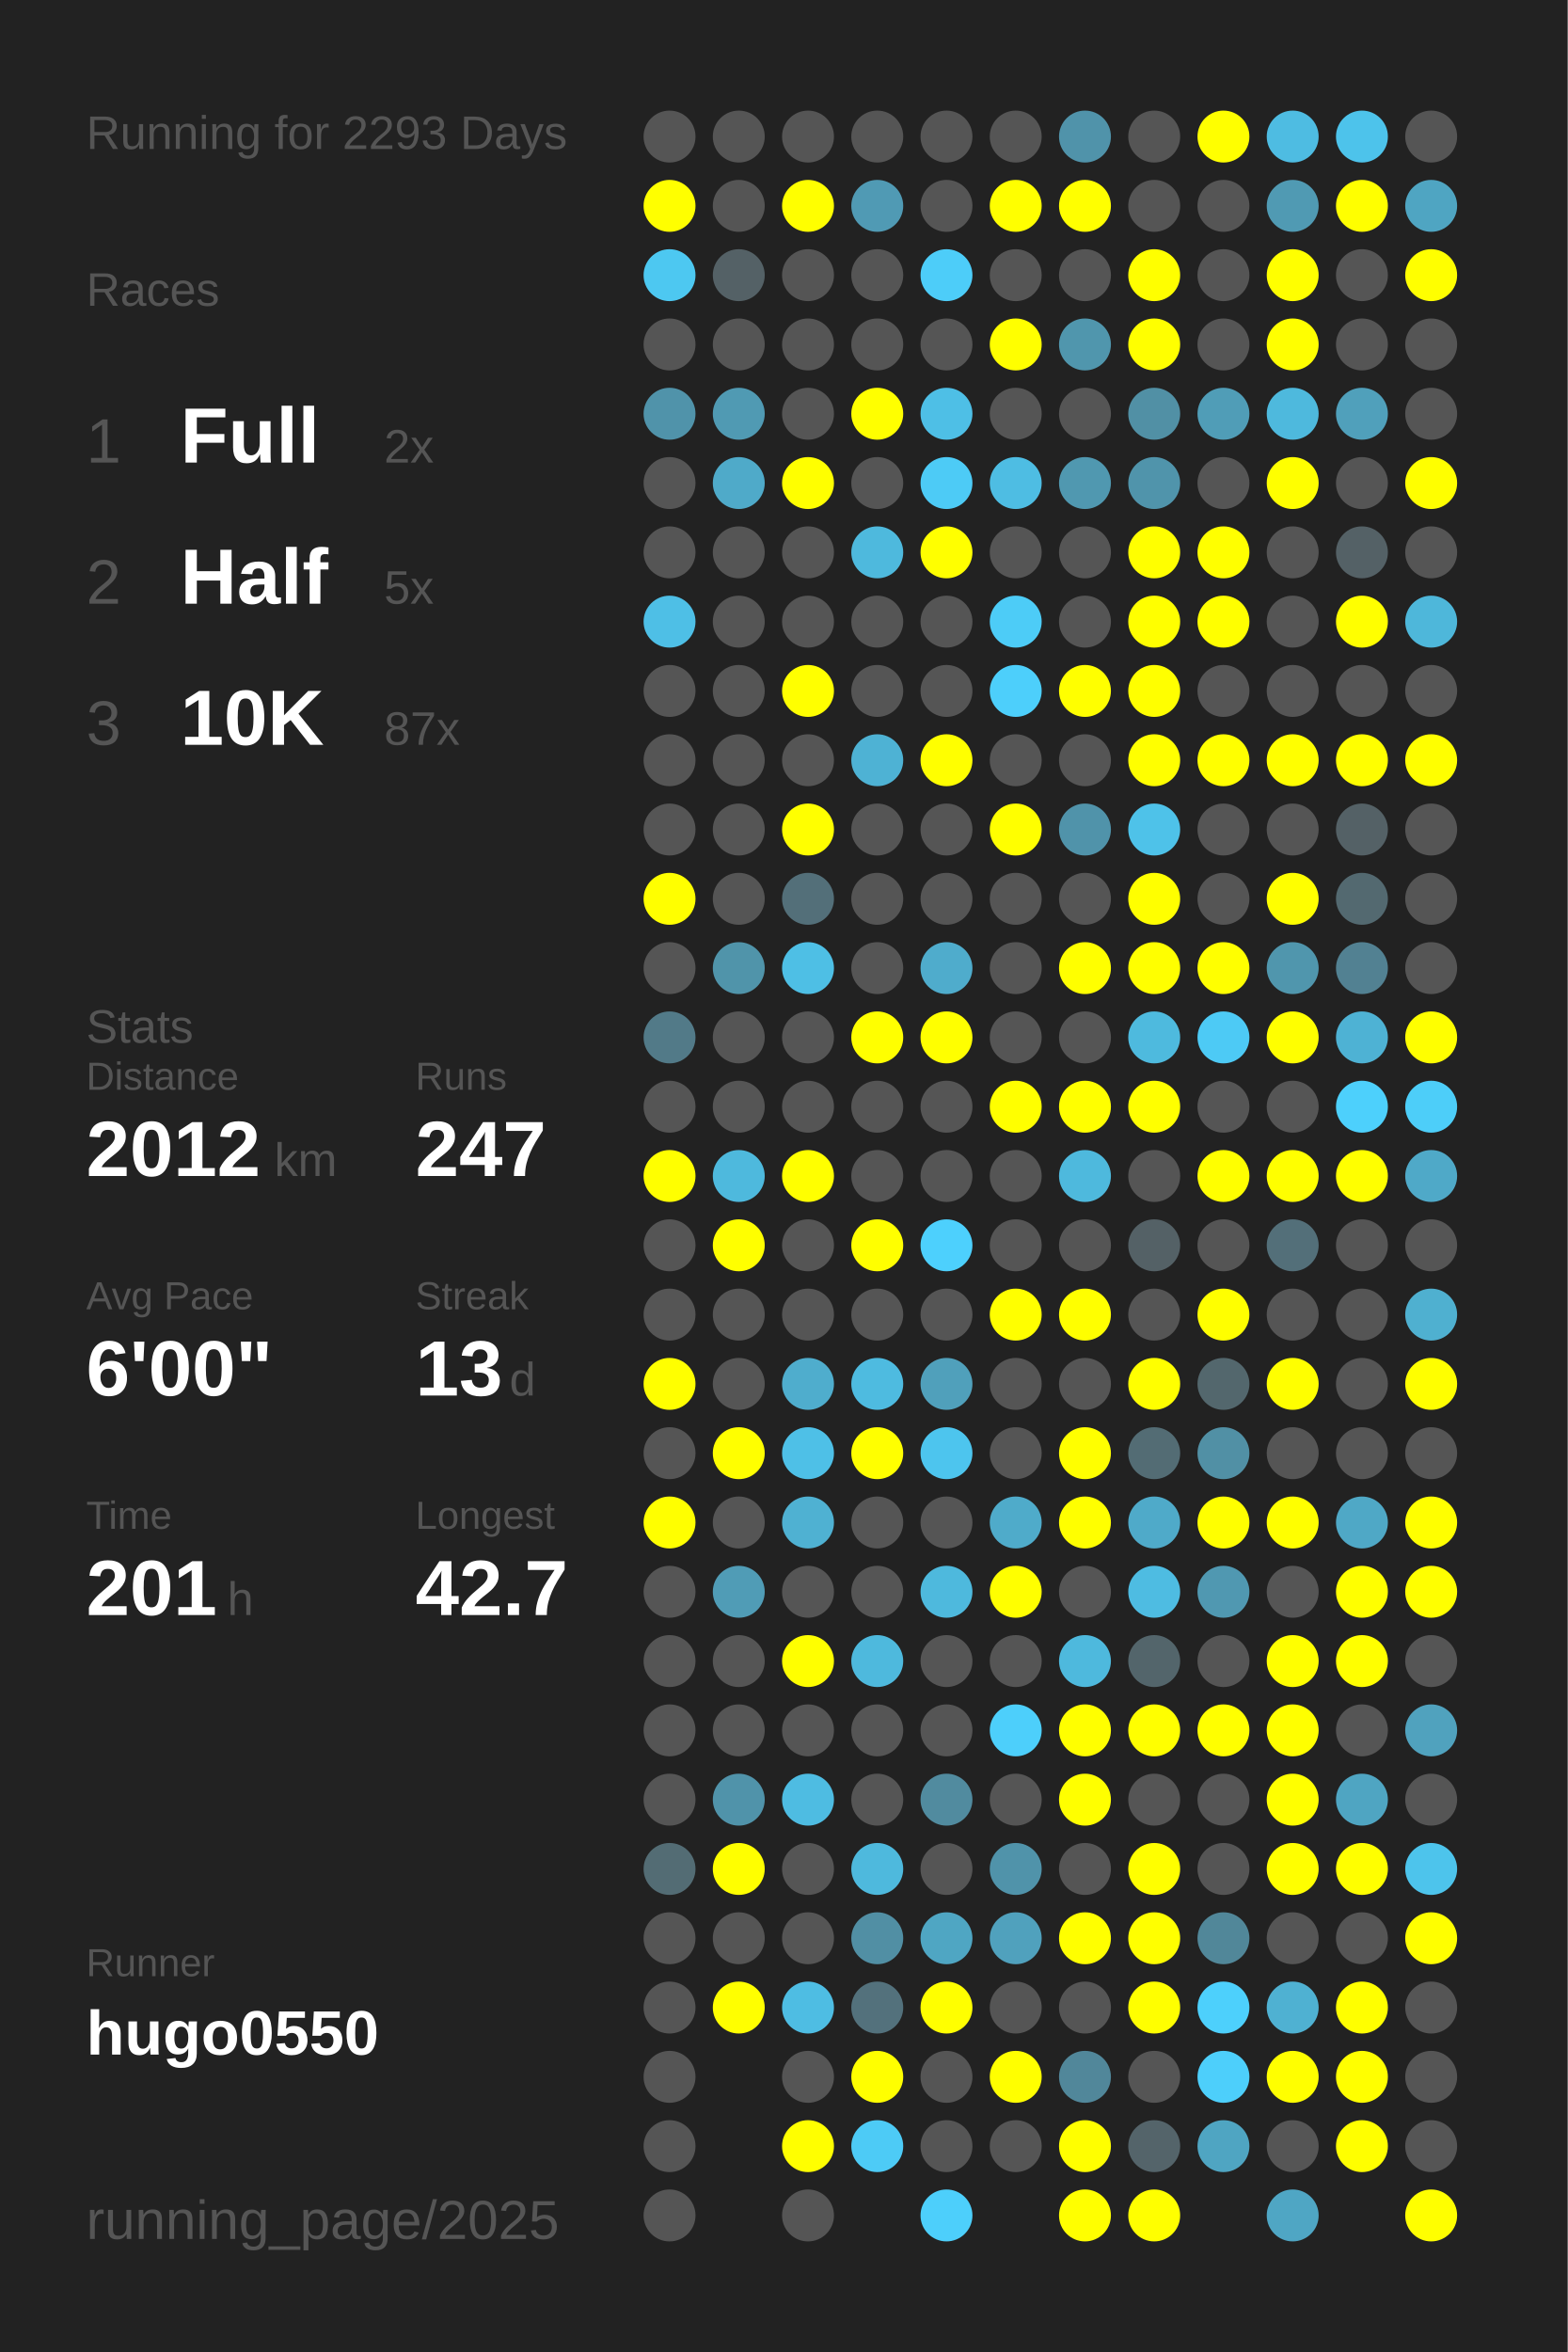
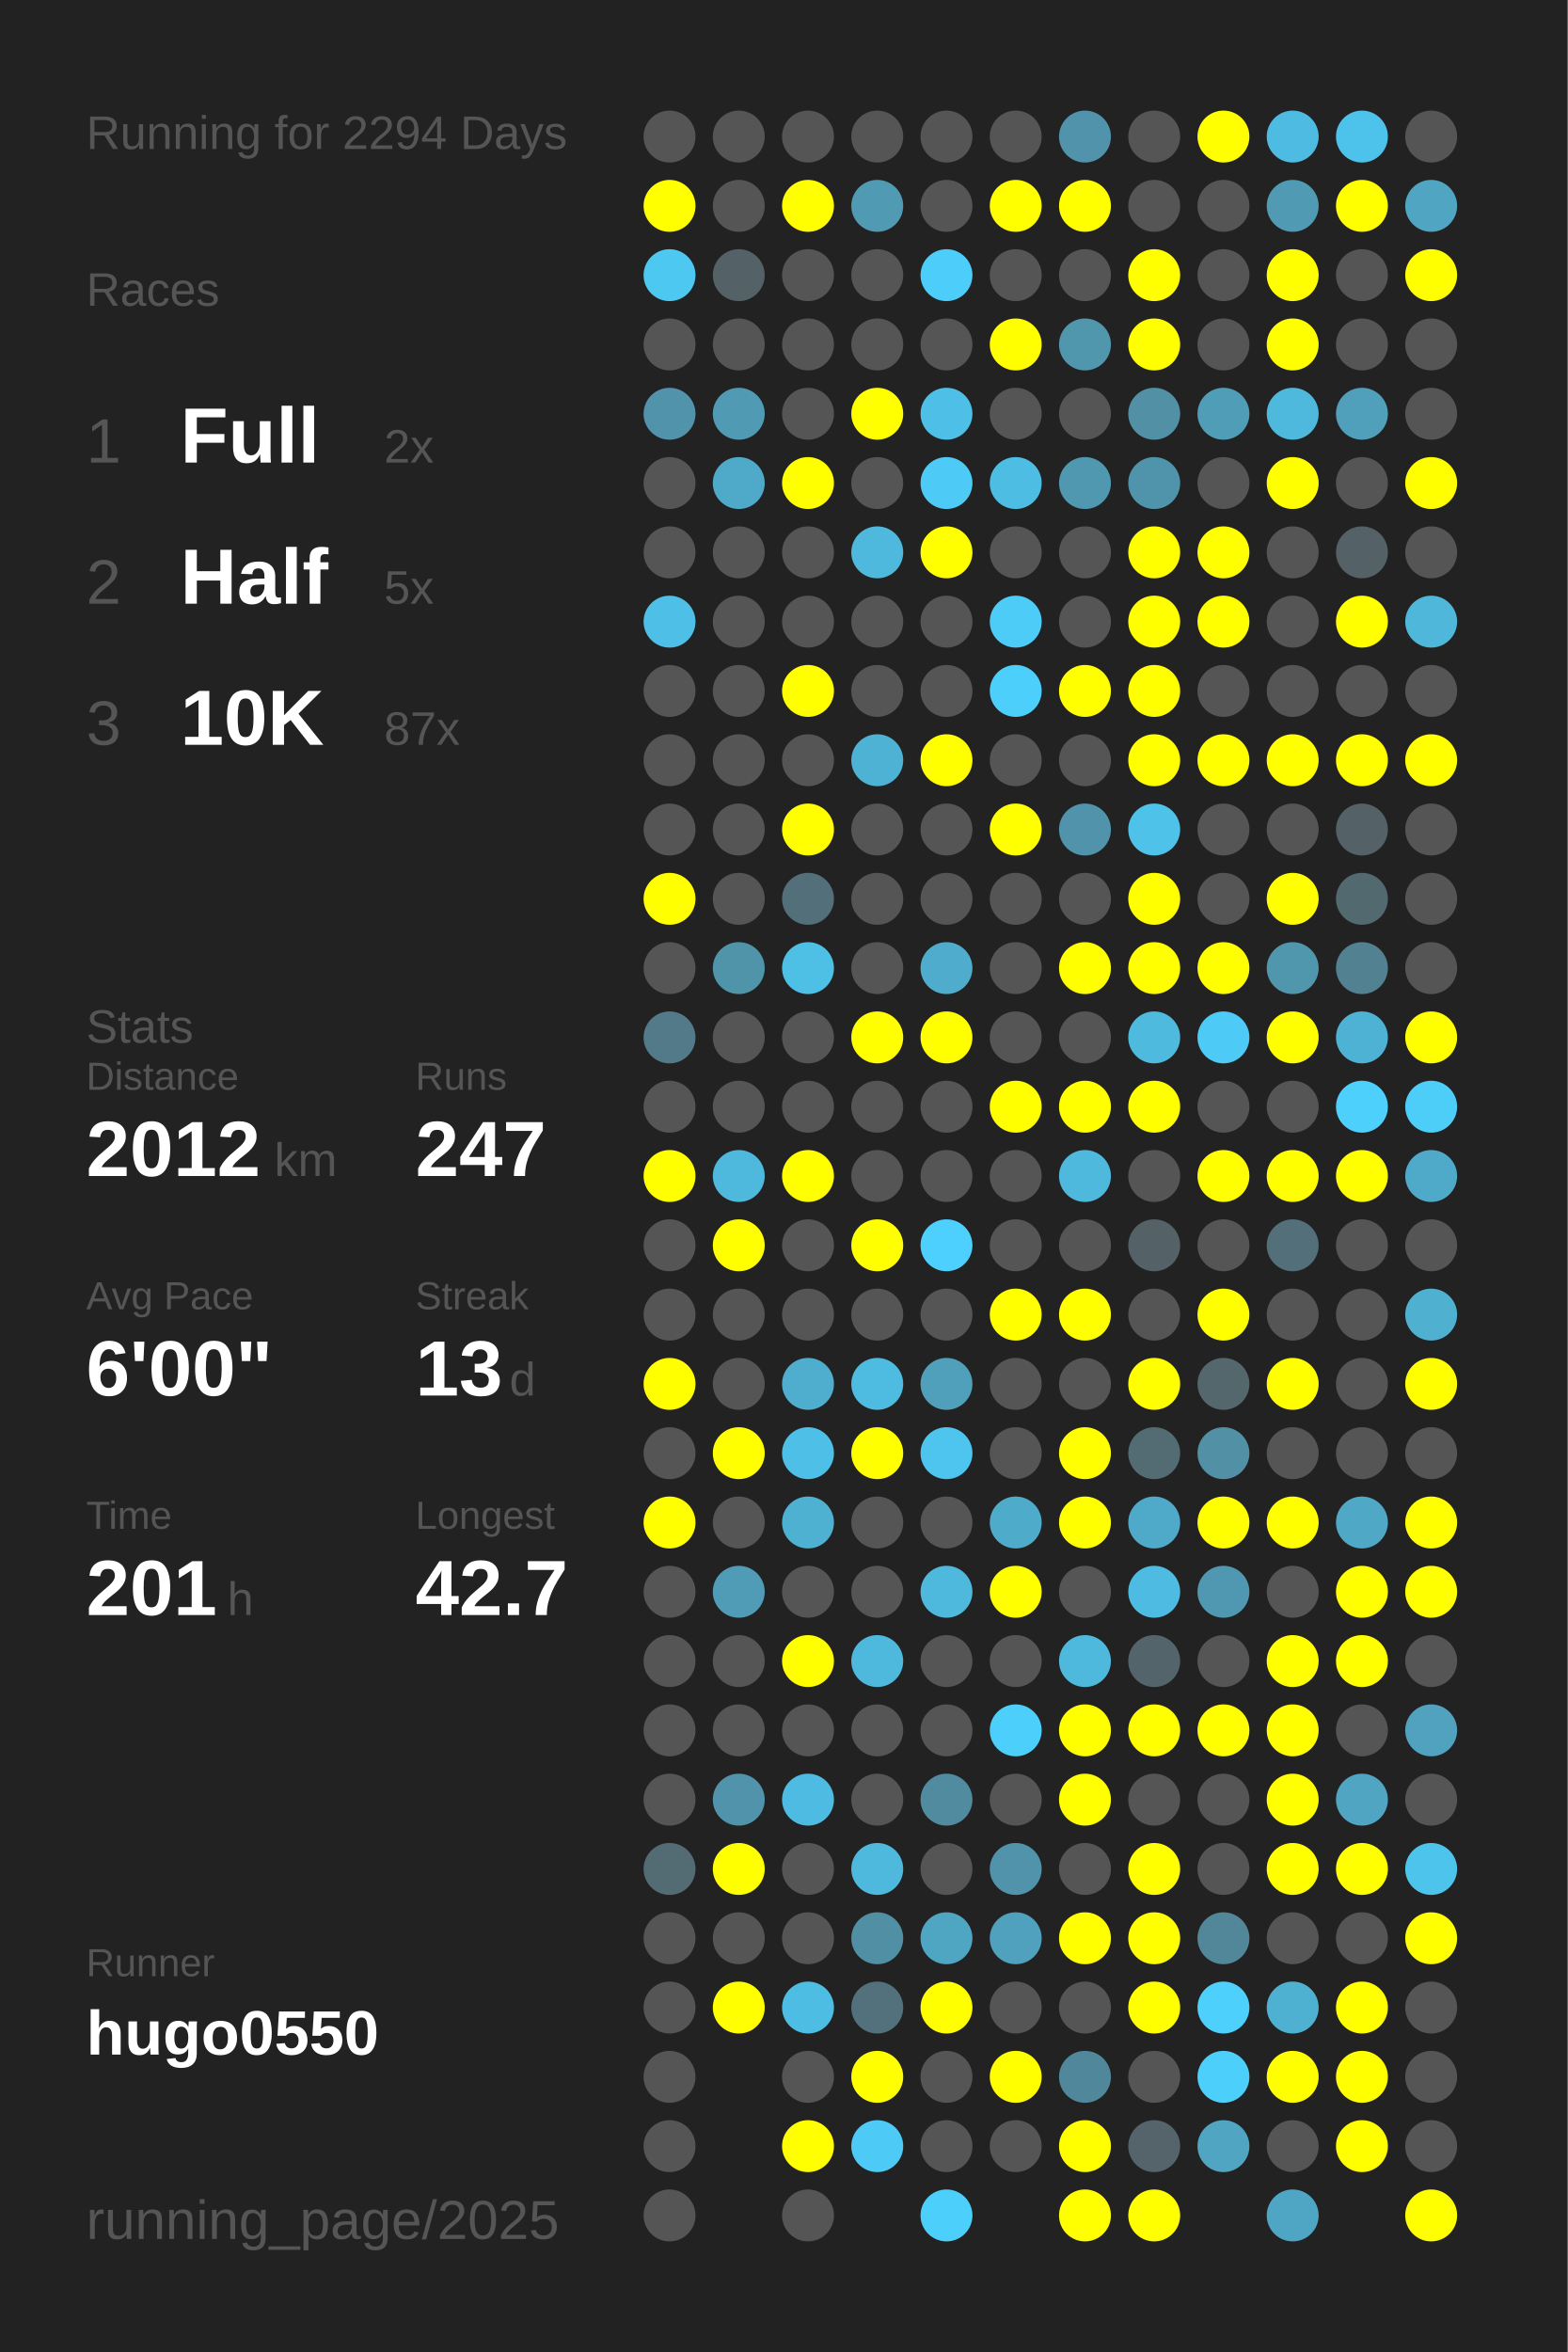
<svg xmlns="http://www.w3.org/2000/svg" baseProfile="full" height="300mm" version="1.1" viewBox="0,0,200,300" width="200mm">
  <defs />
  <rect fill="#222222" height="300" width="200" x="0" y="0" />
-   <text fill="#555555" style="font-size:6px; font-family:Arial;" x="11" y="19">Running for 2293 Days</text>
+   <text fill="#555555" style="font-size:6px; font-family:Arial;" x="11" y="19">Running for 2294 Days</text>
  <text fill="#555555" style="font-size:6px; font-family:Arial;" x="11" y="39">Races</text>
  <text fill="#555555" style="font-size:8px; font-family:Arial;" x="11" y="59">1</text>
  <text fill="#FFFFFF" style="font-size:10px; font-family:Arial; font-weight:bold;" x="23" y="59">Full</text>
  <text fill="#555555" style="font-size:6px; font-family:Arial;" x="49" y="59">2x</text>
  <text fill="#555555" style="font-size:8px; font-family:Arial;" x="11" y="77">2</text>
  <text fill="#FFFFFF" style="font-size:10px; font-family:Arial; font-weight:bold;" x="23" y="77">Half</text>
  <text fill="#555555" style="font-size:6px; font-family:Arial;" x="49" y="77">5x</text>
  <text fill="#555555" style="font-size:8px; font-family:Arial;" x="11" y="95">3</text>
  <text fill="#FFFFFF" style="font-size:10px; font-family:Arial; font-weight:bold;" x="23" y="95">10K</text>
  <text fill="#555555" style="font-size:6px; font-family:Arial;" x="49" y="95">87x</text>
  <text fill="#555555" style="font-size:6px; font-family:Arial;" x="11" y="133">Stats</text>
  <text fill="#555555" style="font-size:5px; font-family:Arial;" x="11" y="139">Distance</text>
  <text fill="#FFFFFF" style="font-size:10px; font-family:Arial; font-weight:bold;" x="11" y="150">2012</text>
  <text fill="#555555" style="font-size:6px; font-family:Arial;" x="35" y="150">km</text>
  <text fill="#555555" style="font-size:5px; font-family:Arial;" x="53" y="139">Runs</text>
  <text fill="#FFFFFF" style="font-size:10px; font-family:Arial; font-weight:bold;" x="53" y="150">247</text>
  <text fill="#555555" style="font-size:5px; font-family:Arial;" x="11" y="167">Avg Pace</text>
  <text fill="#FFFFFF" style="font-size:10px; font-family:Arial; font-weight:bold;" x="11" y="178">6'00"</text>
  <text fill="#555555" style="font-size:5px; font-family:Arial;" x="53" y="167">Streak</text>
  <text fill="#FFFFFF" style="font-size:10px; font-family:Arial; font-weight:bold;" x="53" y="178">13</text>
  <text fill="#555555" style="font-size:6px; font-family:Arial;" x="65" y="178">d</text>
  <text fill="#555555" style="font-size:5px; font-family:Arial;" x="11" y="195">Time</text>
  <text fill="#FFFFFF" style="font-size:10px; font-family:Arial; font-weight:bold;" x="11" y="206">201</text>
  <text fill="#555555" style="font-size:6px; font-family:Arial;" x="29" y="206">h</text>
  <text fill="#555555" style="font-size:5px; font-family:Arial;" x="53" y="195">Longest</text>
  <text fill="#FFFFFF" style="font-size:10px; font-family:Arial; font-weight:bold;" x="53" y="206">42.7</text>
  <text fill="#555555" style="font-size:5px; font-family:Arial;" x="11" y="252.065">Runner</text>
  <text fill="#FFFFFF" style="font-size:8px; font-family:Arial; font-weight:bold;" x="11" y="262.065">hugo0550</text>
  <text fill="#555555" style="font-size:7px; font-family:Arial;" x="11" y="285.581">running_page/2025</text>
  <circle cx="85.417" cy="17.419" fill="#555555" r="3.312" />
  <circle cx="85.417" cy="26.258" fill="#FFFF00" r="3.312" />
  <circle cx="85.417" cy="35.097" fill="#4dc8f1" r="3.312" />
  <circle cx="85.417" cy="43.935" fill="#555555" r="3.312" />
  <circle cx="85.417" cy="52.774" fill="#5093aa" r="3.312" />
  <circle cx="85.417" cy="61.613" fill="#555555" r="3.312" />
  <circle cx="85.417" cy="70.452" fill="#555555" r="3.312" />
  <circle cx="85.417" cy="79.29" fill="#4ebfe6" r="3.312" />
  <circle cx="85.417" cy="88.129" fill="#555555" r="3.312" />
  <circle cx="85.417" cy="96.968" fill="#555555" r="3.312" />
  <circle cx="85.417" cy="105.806" fill="#555555" r="3.312" />
  <circle cx="85.417" cy="114.645" fill="#FFFF00" r="3.312" />
  <circle cx="85.417" cy="123.484" fill="#555555" r="3.312" />
  <circle cx="85.417" cy="132.323" fill="#527a88" r="3.312" />
  <circle cx="85.417" cy="141.161" fill="#555555" r="3.312" />
  <circle cx="85.417" cy="150" fill="#FFFF00" r="3.312" />
  <circle cx="85.417" cy="158.839" fill="#555555" r="3.312" />
  <circle cx="85.417" cy="167.677" fill="#555555" r="3.312" />
  <circle cx="85.417" cy="176.516" fill="#FFFF00" r="3.312" />
  <circle cx="85.417" cy="185.355" fill="#555555" r="3.312" />
  <circle cx="85.417" cy="194.194" fill="#FFFF00" r="3.312" />
  <circle cx="85.417" cy="203.032" fill="#555555" r="3.312" />
  <circle cx="85.417" cy="211.871" fill="#555555" r="3.312" />
  <circle cx="85.417" cy="220.71" fill="#555555" r="3.312" />
  <circle cx="85.417" cy="229.548" fill="#555555" r="3.312" />
  <circle cx="85.417" cy="238.387" fill="#536c74" r="3.312" />
  <circle cx="85.417" cy="247.226" fill="#555555" r="3.312" />
  <circle cx="85.417" cy="256.065" fill="#555555" r="3.312" />
  <circle cx="85.417" cy="264.903" fill="#555555" r="3.312" />
  <circle cx="85.417" cy="273.742" fill="#555555" r="3.312" />
  <circle cx="85.417" cy="282.581" fill="#555555" r="3.312" />
  <circle cx="94.25" cy="17.419" fill="#555555" r="3.312" />
  <circle cx="94.25" cy="26.258" fill="#555555" r="3.312" />
  <circle cx="94.25" cy="35.097" fill="#546166" r="3.312" />
  <circle cx="94.25" cy="43.935" fill="#555555" r="3.312" />
  <circle cx="94.25" cy="52.774" fill="#509ab3" r="3.312" />
  <circle cx="94.25" cy="61.613" fill="#4faac9" r="3.312" />
  <circle cx="94.25" cy="70.452" fill="#555555" r="3.312" />
  <circle cx="94.25" cy="79.29" fill="#555555" r="3.312" />
  <circle cx="94.25" cy="88.129" fill="#555555" r="3.312" />
  <circle cx="94.25" cy="96.968" fill="#555555" r="3.312" />
  <circle cx="94.25" cy="105.806" fill="#555555" r="3.312" />
  <circle cx="94.25" cy="114.645" fill="#555555" r="3.312" />
  <circle cx="94.25" cy="123.484" fill="#5094aa" r="3.312" />
  <circle cx="94.25" cy="132.323" fill="#555555" r="3.312" />
  <circle cx="94.25" cy="141.161" fill="#555555" r="3.312" />
  <circle cx="94.25" cy="150" fill="#4eb9dd" r="3.312" />
  <circle cx="94.25" cy="158.839" fill="#FFFF00" r="3.312" />
  <circle cx="94.25" cy="167.677" fill="#555555" r="3.312" />
  <circle cx="94.25" cy="176.516" fill="#555555" r="3.312" />
  <circle cx="94.25" cy="185.355" fill="#FFFF00" r="3.312" />
  <circle cx="94.25" cy="194.194" fill="#555555" r="3.312" />
  <circle cx="94.25" cy="203.032" fill="#509cb6" r="3.312" />
  <circle cx="94.25" cy="211.871" fill="#555555" r="3.312" />
  <circle cx="94.25" cy="220.71" fill="#555555" r="3.312" />
  <circle cx="94.25" cy="229.548" fill="#5093aa" r="3.312" />
  <circle cx="94.25" cy="238.387" fill="#FFFF00" r="3.312" />
  <circle cx="94.25" cy="247.226" fill="#555555" r="3.312" />
  <circle cx="94.25" cy="256.065" fill="#FFFF00" r="3.312" />
  <circle cx="103.083" cy="17.419" fill="#555555" r="3.312" />
  <circle cx="103.083" cy="26.258" fill="#FFFF00" r="3.312" />
  <circle cx="103.083" cy="35.097" fill="#555555" r="3.312" />
  <circle cx="103.083" cy="43.935" fill="#555555" r="3.312" />
  <circle cx="103.083" cy="52.774" fill="#555555" r="3.312" />
  <circle cx="103.083" cy="61.613" fill="#FFFF00" r="3.312" />
  <circle cx="103.083" cy="70.452" fill="#555555" r="3.312" />
  <circle cx="103.083" cy="79.29" fill="#555555" r="3.312" />
  <circle cx="103.083" cy="88.129" fill="#FFFF00" r="3.312" />
  <circle cx="103.083" cy="96.968" fill="#555555" r="3.312" />
  <circle cx="103.083" cy="105.806" fill="#FFFF00" r="3.312" />
  <circle cx="103.083" cy="114.645" fill="#536f79" r="3.312" />
  <circle cx="103.083" cy="123.484" fill="#4ebfe5" r="3.312" />
  <circle cx="103.083" cy="132.323" fill="#555555" r="3.312" />
  <circle cx="103.083" cy="141.161" fill="#555555" r="3.312" />
  <circle cx="103.083" cy="150" fill="#FFFF00" r="3.312" />
  <circle cx="103.083" cy="158.839" fill="#555555" r="3.312" />
  <circle cx="103.083" cy="167.677" fill="#555555" r="3.312" />
  <circle cx="103.083" cy="176.516" fill="#4fadcd" r="3.312" />
  <circle cx="103.083" cy="185.355" fill="#4ec0e7" r="3.312" />
  <circle cx="103.083" cy="194.194" fill="#4fb1d2" r="3.312" />
  <circle cx="103.083" cy="203.032" fill="#555555" r="3.312" />
  <circle cx="103.083" cy="211.871" fill="#FFFF00" r="3.312" />
  <circle cx="103.083" cy="220.71" fill="#555555" r="3.312" />
  <circle cx="103.083" cy="229.548" fill="#4ebce2" r="3.312" />
  <circle cx="103.083" cy="238.387" fill="#555555" r="3.312" />
  <circle cx="103.083" cy="247.226" fill="#555555" r="3.312" />
  <circle cx="103.083" cy="256.065" fill="#4ebde3" r="3.312" />
  <circle cx="103.083" cy="264.903" fill="#555555" r="3.312" />
  <circle cx="103.083" cy="273.742" fill="#FFFF00" r="3.312" />
  <circle cx="103.083" cy="282.581" fill="#555555" r="3.312" />
  <circle cx="111.917" cy="17.419" fill="#555555" r="3.312" />
  <circle cx="111.917" cy="26.258" fill="#509ab4" r="3.312" />
  <circle cx="111.917" cy="35.097" fill="#555555" r="3.312" />
  <circle cx="111.917" cy="43.935" fill="#555555" r="3.312" />
  <circle cx="111.917" cy="52.774" fill="#FFFF00" r="3.312" />
  <circle cx="111.917" cy="61.613" fill="#555555" r="3.312" />
  <circle cx="111.917" cy="70.452" fill="#4eb9dd" r="3.312" />
  <circle cx="111.917" cy="79.29" fill="#555555" r="3.312" />
  <circle cx="111.917" cy="88.129" fill="#555555" r="3.312" />
  <circle cx="111.917" cy="96.968" fill="#4eb2d4" r="3.312" />
  <circle cx="111.917" cy="105.806" fill="#555555" r="3.312" />
  <circle cx="111.917" cy="114.645" fill="#555555" r="3.312" />
  <circle cx="111.917" cy="123.484" fill="#555555" r="3.312" />
  <circle cx="111.917" cy="132.323" fill="#FFFF00" r="3.312" />
  <circle cx="111.917" cy="141.161" fill="#555555" r="3.312" />
  <circle cx="111.917" cy="150" fill="#555555" r="3.312" />
  <circle cx="111.917" cy="158.839" fill="#FFFF00" r="3.312" />
  <circle cx="111.917" cy="167.677" fill="#555555" r="3.312" />
  <circle cx="111.917" cy="176.516" fill="#4ebbe0" r="3.312" />
  <circle cx="111.917" cy="185.355" fill="#FFFF00" r="3.312" />
  <circle cx="111.917" cy="194.194" fill="#555555" r="3.312" />
  <circle cx="111.917" cy="203.032" fill="#555555" r="3.312" />
  <circle cx="111.917" cy="211.871" fill="#4eb9dd" r="3.312" />
  <circle cx="111.917" cy="220.71" fill="#555555" r="3.312" />
  <circle cx="111.917" cy="229.548" fill="#555555" r="3.312" />
  <circle cx="111.917" cy="238.387" fill="#4eb9dd" r="3.312" />
  <circle cx="111.917" cy="247.226" fill="#518fa4" r="3.312" />
  <circle cx="111.917" cy="256.065" fill="#53717c" r="3.312" />
  <circle cx="111.917" cy="264.903" fill="#FFFF00" r="3.312" />
  <circle cx="111.917" cy="273.742" fill="#4dcbf6" r="3.312" />
  <circle cx="120.75" cy="17.419" fill="#555555" r="3.312" />
  <circle cx="120.75" cy="26.258" fill="#555555" r="3.312" />
  <circle cx="120.75" cy="35.097" fill="#4dcdf9" r="3.312" />
  <circle cx="120.75" cy="43.935" fill="#555555" r="3.312" />
  <circle cx="120.75" cy="52.774" fill="#4ebfe6" r="3.312" />
  <circle cx="120.75" cy="61.613" fill="#4dcbf6" r="3.312" />
  <circle cx="120.75" cy="70.452" fill="#FFFF00" r="3.312" />
  <circle cx="120.75" cy="79.29" fill="#555555" r="3.312" />
  <circle cx="120.75" cy="88.129" fill="#555555" r="3.312" />
  <circle cx="120.75" cy="96.968" fill="#FFFF00" r="3.312" />
  <circle cx="120.75" cy="105.806" fill="#555555" r="3.312" />
  <circle cx="120.75" cy="114.645" fill="#555555" r="3.312" />
  <circle cx="120.75" cy="123.484" fill="#4faccc" r="3.312" />
  <circle cx="120.75" cy="132.323" fill="#FFFF00" r="3.312" />
  <circle cx="120.75" cy="141.161" fill="#555555" r="3.312" />
  <circle cx="120.75" cy="150" fill="#555555" r="3.312" />
  <circle cx="120.75" cy="158.839" fill="#4dd0fd" r="3.312" />
  <circle cx="120.75" cy="167.677" fill="#555555" r="3.312" />
  <circle cx="120.75" cy="176.516" fill="#50a0bb" r="3.312" />
  <circle cx="120.75" cy="185.355" fill="#4dc5ee" r="3.312" />
  <circle cx="120.75" cy="194.194" fill="#555555" r="3.312" />
  <circle cx="120.75" cy="203.032" fill="#4eb9dd" r="3.312" />
  <circle cx="120.75" cy="211.871" fill="#555555" r="3.312" />
  <circle cx="120.75" cy="220.71" fill="#555555" r="3.312" />
  <circle cx="120.75" cy="229.548" fill="#518b9f" r="3.312" />
  <circle cx="120.75" cy="238.387" fill="#555555" r="3.312" />
  <circle cx="120.75" cy="247.226" fill="#4fa6c3" r="3.312" />
  <circle cx="120.75" cy="256.065" fill="#FFFF00" r="3.312" />
  <circle cx="120.75" cy="264.903" fill="#555555" r="3.312" />
  <circle cx="120.75" cy="273.742" fill="#555555" r="3.312" />
  <circle cx="120.75" cy="282.581" fill="#4dcffb" r="3.312" />
  <circle cx="129.583" cy="17.419" fill="#555555" r="3.312" />
  <circle cx="129.583" cy="26.258" fill="#FFFF00" r="3.312" />
  <circle cx="129.583" cy="35.097" fill="#555555" r="3.312" />
  <circle cx="129.583" cy="43.935" fill="#FFFF00" r="3.312" />
  <circle cx="129.583" cy="52.774" fill="#555555" r="3.312" />
  <circle cx="129.583" cy="61.613" fill="#4ebde3" r="3.312" />
  <circle cx="129.583" cy="70.452" fill="#555555" r="3.312" />
  <circle cx="129.583" cy="79.29" fill="#4dccf7" r="3.312" />
  <circle cx="129.583" cy="88.129" fill="#4dcffb" r="3.312" />
  <circle cx="129.583" cy="96.968" fill="#555555" r="3.312" />
  <circle cx="129.583" cy="105.806" fill="#FFFF00" r="3.312" />
  <circle cx="129.583" cy="114.645" fill="#555555" r="3.312" />
  <circle cx="129.583" cy="123.484" fill="#555555" r="3.312" />
  <circle cx="129.583" cy="132.323" fill="#555555" r="3.312" />
  <circle cx="129.583" cy="141.161" fill="#FFFF00" r="3.312" />
  <circle cx="129.583" cy="150" fill="#555555" r="3.312" />
  <circle cx="129.583" cy="158.839" fill="#555555" r="3.312" />
  <circle cx="129.583" cy="167.677" fill="#FFFF00" r="3.312" />
  <circle cx="129.583" cy="176.516" fill="#555555" r="3.312" />
  <circle cx="129.583" cy="185.355" fill="#555555" r="3.312" />
  <circle cx="129.583" cy="194.194" fill="#4fabca" r="3.312" />
  <circle cx="129.583" cy="203.032" fill="#FFFF00" r="3.312" />
  <circle cx="129.583" cy="211.871" fill="#555555" r="3.312" />
  <circle cx="129.583" cy="220.71" fill="#4dcffb" r="3.312" />
  <circle cx="129.583" cy="229.548" fill="#555555" r="3.312" />
  <circle cx="129.583" cy="238.387" fill="#5093aa" r="3.312" />
  <circle cx="129.583" cy="247.226" fill="#50a1bd" r="3.312" />
  <circle cx="129.583" cy="256.065" fill="#555555" r="3.312" />
  <circle cx="129.583" cy="264.903" fill="#FFFF00" r="3.312" />
  <circle cx="129.583" cy="273.742" fill="#555555" r="3.312" />
  <circle cx="138.417" cy="17.419" fill="#5093aa" r="3.312" />
  <circle cx="138.417" cy="26.258" fill="#FFFF00" r="3.312" />
  <circle cx="138.417" cy="35.097" fill="#555555" r="3.312" />
  <circle cx="138.417" cy="43.935" fill="#5096ad" r="3.312" />
  <circle cx="138.417" cy="52.774" fill="#555555" r="3.312" />
  <circle cx="138.417" cy="61.613" fill="#5098b0" r="3.312" />
  <circle cx="138.417" cy="70.452" fill="#555555" r="3.312" />
  <circle cx="138.417" cy="79.29" fill="#555555" r="3.312" />
  <circle cx="138.417" cy="88.129" fill="#FFFF00" r="3.312" />
  <circle cx="138.417" cy="96.968" fill="#555555" r="3.312" />
  <circle cx="138.417" cy="105.806" fill="#5093aa" r="3.312" />
  <circle cx="138.417" cy="114.645" fill="#555555" r="3.312" />
  <circle cx="138.417" cy="123.484" fill="#FFFF00" r="3.312" />
  <circle cx="138.417" cy="132.323" fill="#555555" r="3.312" />
  <circle cx="138.417" cy="141.161" fill="#FFFF00" r="3.312" />
  <circle cx="138.417" cy="150" fill="#4eb9dd" r="3.312" />
  <circle cx="138.417" cy="158.839" fill="#555555" r="3.312" />
  <circle cx="138.417" cy="167.677" fill="#FFFF00" r="3.312" />
  <circle cx="138.417" cy="176.516" fill="#555555" r="3.312" />
  <circle cx="138.417" cy="185.355" fill="#FFFF00" r="3.312" />
  <circle cx="138.417" cy="194.194" fill="#FFFF00" r="3.312" />
  <circle cx="138.417" cy="203.032" fill="#555555" r="3.312" />
  <circle cx="138.417" cy="211.871" fill="#4eb9dd" r="3.312" />
  <circle cx="138.417" cy="220.71" fill="#FFFF00" r="3.312" />
  <circle cx="138.417" cy="229.548" fill="#FFFF00" r="3.312" />
  <circle cx="138.417" cy="238.387" fill="#555555" r="3.312" />
  <circle cx="138.417" cy="247.226" fill="#FFFF00" r="3.312" />
  <circle cx="138.417" cy="256.065" fill="#555555" r="3.312" />
  <circle cx="138.417" cy="264.903" fill="#51879a" r="3.312" />
  <circle cx="138.417" cy="273.742" fill="#FFFF00" r="3.312" />
  <circle cx="138.417" cy="282.581" fill="#FFFF00" r="3.312" />
  <circle cx="147.25" cy="17.419" fill="#555555" r="3.312" />
  <circle cx="147.25" cy="26.258" fill="#555555" r="3.312" />
  <circle cx="147.25" cy="35.097" fill="#FFFF00" r="3.312" />
  <circle cx="147.25" cy="43.935" fill="#FFFF00" r="3.312" />
  <circle cx="147.25" cy="52.774" fill="#5190a5" r="3.312" />
  <circle cx="147.25" cy="61.613" fill="#5094ab" r="3.312" />
  <circle cx="147.25" cy="70.452" fill="#FFFF00" r="3.312" />
  <circle cx="147.25" cy="79.29" fill="#FFFF00" r="3.312" />
  <circle cx="147.25" cy="88.129" fill="#FFFF00" r="3.312" />
  <circle cx="147.25" cy="96.968" fill="#FFFF00" r="3.312" />
  <circle cx="147.25" cy="105.806" fill="#4ec2e9" r="3.312" />
  <circle cx="147.25" cy="114.645" fill="#FFFF00" r="3.312" />
  <circle cx="147.25" cy="123.484" fill="#FFFF00" r="3.312" />
  <circle cx="147.25" cy="132.323" fill="#4ebade" r="3.312" />
  <circle cx="147.25" cy="141.161" fill="#FFFF00" r="3.312" />
  <circle cx="147.25" cy="150" fill="#555555" r="3.312" />
  <circle cx="147.25" cy="158.839" fill="#546166" r="3.312" />
  <circle cx="147.25" cy="167.677" fill="#555555" r="3.312" />
  <circle cx="147.25" cy="176.516" fill="#FFFF00" r="3.312" />
  <circle cx="147.25" cy="185.355" fill="#536c74" r="3.312" />
  <circle cx="147.25" cy="194.194" fill="#4faac9" r="3.312" />
  <circle cx="147.25" cy="203.032" fill="#4ebce2" r="3.312" />
  <circle cx="147.25" cy="211.871" fill="#53656b" r="3.312" />
  <circle cx="147.25" cy="220.71" fill="#FFFF00" r="3.312" />
  <circle cx="147.25" cy="229.548" fill="#555555" r="3.312" />
  <circle cx="147.25" cy="238.387" fill="#FFFF00" r="3.312" />
  <circle cx="147.25" cy="247.226" fill="#FFFF00" r="3.312" />
  <circle cx="147.25" cy="256.065" fill="#FFFF00" r="3.312" />
  <circle cx="147.25" cy="264.903" fill="#555555" r="3.312" />
  <circle cx="147.25" cy="273.742" fill="#54646a" r="3.312" />
  <circle cx="147.25" cy="282.581" fill="#FFFF00" r="3.312" />
  <circle cx="156.083" cy="17.419" fill="#FFFF00" r="3.312" />
  <circle cx="156.083" cy="26.258" fill="#555555" r="3.312" />
  <circle cx="156.083" cy="35.097" fill="#555555" r="3.312" />
  <circle cx="156.083" cy="43.935" fill="#555555" r="3.312" />
  <circle cx="156.083" cy="52.774" fill="#509db7" r="3.312" />
  <circle cx="156.083" cy="61.613" fill="#555555" r="3.312" />
  <circle cx="156.083" cy="70.452" fill="#FFFF00" r="3.312" />
  <circle cx="156.083" cy="79.29" fill="#FFFF00" r="3.312" />
  <circle cx="156.083" cy="88.129" fill="#555555" r="3.312" />
  <circle cx="156.083" cy="96.968" fill="#FFFF00" r="3.312" />
  <circle cx="156.083" cy="105.806" fill="#555555" r="3.312" />
  <circle cx="156.083" cy="114.645" fill="#555555" r="3.312" />
  <circle cx="156.083" cy="123.484" fill="#FFFF00" r="3.312" />
  <circle cx="156.083" cy="132.323" fill="#4dcaf5" r="3.312" />
  <circle cx="156.083" cy="141.161" fill="#555555" r="3.312" />
  <circle cx="156.083" cy="150" fill="#FFFF00" r="3.312" />
  <circle cx="156.083" cy="158.839" fill="#555555" r="3.312" />
  <circle cx="156.083" cy="167.677" fill="#FFFF00" r="3.312" />
  <circle cx="156.083" cy="176.516" fill="#53676d" r="3.312" />
  <circle cx="156.083" cy="185.355" fill="#5190a5" r="3.312" />
  <circle cx="156.083" cy="194.194" fill="#FFFF00" r="3.312" />
  <circle cx="156.083" cy="203.032" fill="#5098b1" r="3.312" />
  <circle cx="156.083" cy="211.871" fill="#555555" r="3.312" />
  <circle cx="156.083" cy="220.71" fill="#FFFF00" r="3.312" />
  <circle cx="156.083" cy="229.548" fill="#555555" r="3.312" />
  <circle cx="156.083" cy="238.387" fill="#555555" r="3.312" />
  <circle cx="156.083" cy="247.226" fill="#518799" r="3.312" />
  <circle cx="156.083" cy="256.065" fill="#4dd0fc" r="3.312" />
  <circle cx="156.083" cy="264.903" fill="#4dcffb" r="3.312" />
  <circle cx="156.083" cy="273.742" fill="#4fa5c2" r="3.312" />
  <circle cx="164.917" cy="17.419" fill="#4ebce2" r="3.312" />
  <circle cx="164.917" cy="26.258" fill="#509ab3" r="3.312" />
  <circle cx="164.917" cy="35.097" fill="#FFFF00" r="3.312" />
  <circle cx="164.917" cy="43.935" fill="#FFFF00" r="3.312" />
  <circle cx="164.917" cy="52.774" fill="#4eb9dd" r="3.312" />
  <circle cx="164.917" cy="61.613" fill="#FFFF00" r="3.312" />
  <circle cx="164.917" cy="70.452" fill="#555555" r="3.312" />
  <circle cx="164.917" cy="79.29" fill="#555555" r="3.312" />
  <circle cx="164.917" cy="88.129" fill="#555555" r="3.312" />
  <circle cx="164.917" cy="96.968" fill="#FFFF00" r="3.312" />
  <circle cx="164.917" cy="105.806" fill="#555555" r="3.312" />
  <circle cx="164.917" cy="114.645" fill="#FFFF00" r="3.312" />
  <circle cx="164.917" cy="123.484" fill="#5096ad" r="3.312" />
  <circle cx="164.917" cy="132.323" fill="#FFFF00" r="3.312" />
  <circle cx="164.917" cy="141.161" fill="#555555" r="3.312" />
  <circle cx="164.917" cy="150" fill="#FFFF00" r="3.312" />
  <circle cx="164.917" cy="158.839" fill="#536f79" r="3.312" />
  <circle cx="164.917" cy="167.677" fill="#555555" r="3.312" />
  <circle cx="164.917" cy="176.516" fill="#FFFF00" r="3.312" />
  <circle cx="164.917" cy="185.355" fill="#555555" r="3.312" />
  <circle cx="164.917" cy="194.194" fill="#FFFF00" r="3.312" />
  <circle cx="164.917" cy="203.032" fill="#555555" r="3.312" />
  <circle cx="164.917" cy="211.871" fill="#FFFF00" r="3.312" />
  <circle cx="164.917" cy="220.71" fill="#FFFF00" r="3.312" />
  <circle cx="164.917" cy="229.548" fill="#FFFF00" r="3.312" />
  <circle cx="164.917" cy="238.387" fill="#FFFF00" r="3.312" />
  <circle cx="164.917" cy="247.226" fill="#555555" r="3.312" />
  <circle cx="164.917" cy="256.065" fill="#4fb1d2" r="3.312" />
  <circle cx="164.917" cy="264.903" fill="#FFFF00" r="3.312" />
  <circle cx="164.917" cy="273.742" fill="#555555" r="3.312" />
  <circle cx="164.917" cy="282.581" fill="#4fa6c4" r="3.312" />
  <circle cx="173.75" cy="17.419" fill="#4dc3eb" r="3.312" />
  <circle cx="173.75" cy="26.258" fill="#FFFF00" r="3.312" />
  <circle cx="173.75" cy="35.097" fill="#555555" r="3.312" />
  <circle cx="173.75" cy="43.935" fill="#555555" r="3.312" />
  <circle cx="173.75" cy="52.774" fill="#50a0bb" r="3.312" />
  <circle cx="173.75" cy="61.613" fill="#555555" r="3.312" />
  <circle cx="173.75" cy="70.452" fill="#546166" r="3.312" />
  <circle cx="173.75" cy="79.29" fill="#FFFF00" r="3.312" />
  <circle cx="173.75" cy="88.129" fill="#555555" r="3.312" />
  <circle cx="173.75" cy="96.968" fill="#FFFF00" r="3.312" />
  <circle cx="173.75" cy="105.806" fill="#546166" r="3.312" />
  <circle cx="173.75" cy="114.645" fill="#536970" r="3.312" />
  <circle cx="173.75" cy="123.484" fill="#528192" r="3.312" />
  <circle cx="173.75" cy="132.323" fill="#4eb2d4" r="3.312" />
  <circle cx="173.75" cy="141.161" fill="#4dd0fc" r="3.312" />
  <circle cx="173.75" cy="150" fill="#FFFF00" r="3.312" />
  <circle cx="173.75" cy="158.839" fill="#555555" r="3.312" />
  <circle cx="173.75" cy="167.677" fill="#555555" r="3.312" />
  <circle cx="173.75" cy="176.516" fill="#555555" r="3.312" />
  <circle cx="173.75" cy="185.355" fill="#555555" r="3.312" />
  <circle cx="173.75" cy="194.194" fill="#4fa8c6" r="3.312" />
  <circle cx="173.75" cy="203.032" fill="#FFFF00" r="3.312" />
  <circle cx="173.75" cy="211.871" fill="#FFFF00" r="3.312" />
  <circle cx="173.75" cy="220.71" fill="#555555" r="3.312" />
  <circle cx="173.75" cy="229.548" fill="#4fa5c2" r="3.312" />
  <circle cx="173.75" cy="238.387" fill="#FFFF00" r="3.312" />
  <circle cx="173.75" cy="247.226" fill="#555555" r="3.312" />
  <circle cx="173.75" cy="256.065" fill="#FFFF00" r="3.312" />
  <circle cx="173.75" cy="264.903" fill="#FFFF00" r="3.312" />
  <circle cx="173.75" cy="273.742" fill="#FFFF00" r="3.312" />
  <circle cx="182.583" cy="17.419" fill="#555555" r="3.312" />
  <circle cx="182.583" cy="26.258" fill="#4fa5c2" r="3.312" />
  <circle cx="182.583" cy="35.097" fill="#FFFF00" r="3.312" />
  <circle cx="182.583" cy="43.935" fill="#555555" r="3.312" />
  <circle cx="182.583" cy="52.774" fill="#555555" r="3.312" />
  <circle cx="182.583" cy="61.613" fill="#FFFF00" r="3.312" />
  <circle cx="182.583" cy="70.452" fill="#555555" r="3.312" />
  <circle cx="182.583" cy="79.29" fill="#4eb7da" r="3.312" />
  <circle cx="182.583" cy="88.129" fill="#555555" r="3.312" />
  <circle cx="182.583" cy="96.968" fill="#FFFF00" r="3.312" />
  <circle cx="182.583" cy="105.806" fill="#555555" r="3.312" />
  <circle cx="182.583" cy="114.645" fill="#555555" r="3.312" />
  <circle cx="182.583" cy="123.484" fill="#555555" r="3.312" />
  <circle cx="182.583" cy="132.323" fill="#FFFF00" r="3.312" />
  <circle cx="182.583" cy="141.161" fill="#4dcef9" r="3.312" />
  <circle cx="182.583" cy="150" fill="#4fa9c8" r="3.312" />
  <circle cx="182.583" cy="158.839" fill="#555555" r="3.312" />
  <circle cx="182.583" cy="167.677" fill="#4fb0d0" r="3.312" />
  <circle cx="182.583" cy="176.516" fill="#FFFF00" r="3.312" />
  <circle cx="182.583" cy="185.355" fill="#555555" r="3.312" />
  <circle cx="182.583" cy="194.194" fill="#FFFF00" r="3.312" />
  <circle cx="182.583" cy="203.032" fill="#FFFF00" r="3.312" />
  <circle cx="182.583" cy="211.871" fill="#555555" r="3.312" />
  <circle cx="182.583" cy="220.71" fill="#50a2be" r="3.312" />
  <circle cx="182.583" cy="229.548" fill="#555555" r="3.312" />
  <circle cx="182.583" cy="238.387" fill="#4dc4ec" r="3.312" />
  <circle cx="182.583" cy="247.226" fill="#FFFF00" r="3.312" />
  <circle cx="182.583" cy="256.065" fill="#555555" r="3.312" />
  <circle cx="182.583" cy="264.903" fill="#555555" r="3.312" />
  <circle cx="182.583" cy="273.742" fill="#555555" r="3.312" />
  <circle cx="182.583" cy="282.581" fill="#FFFF00" r="3.312" />
</svg>
